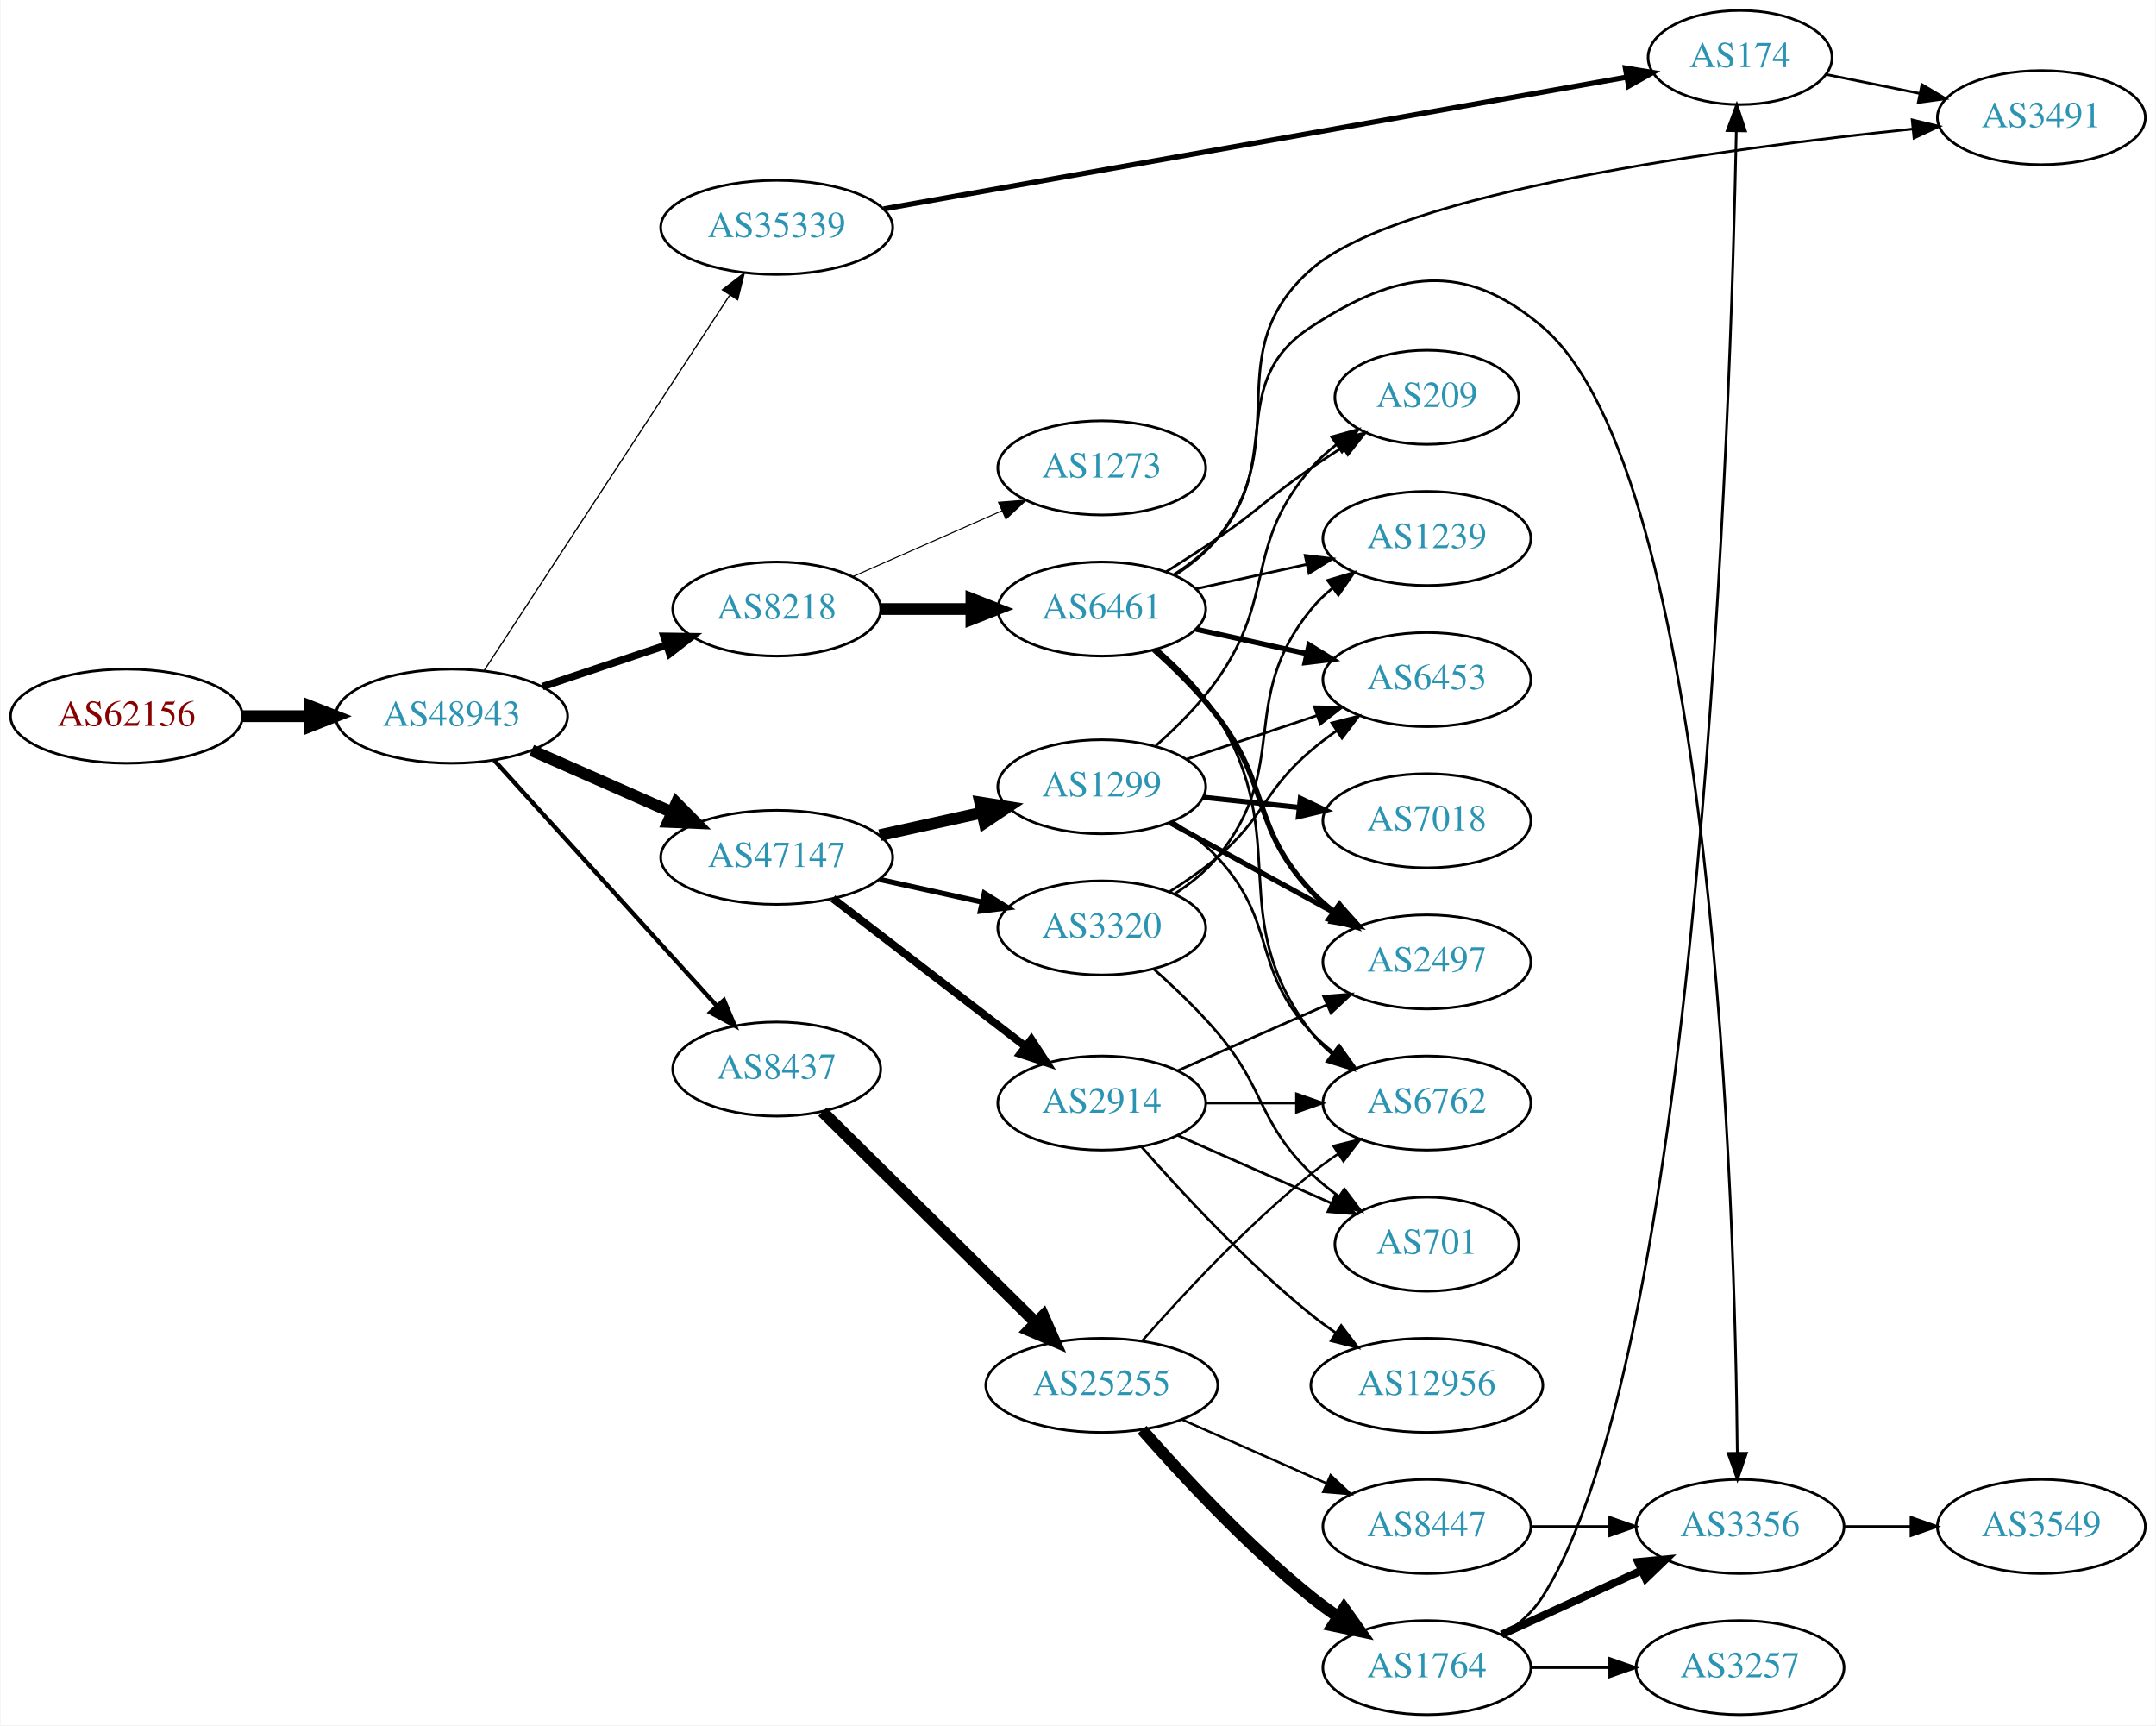
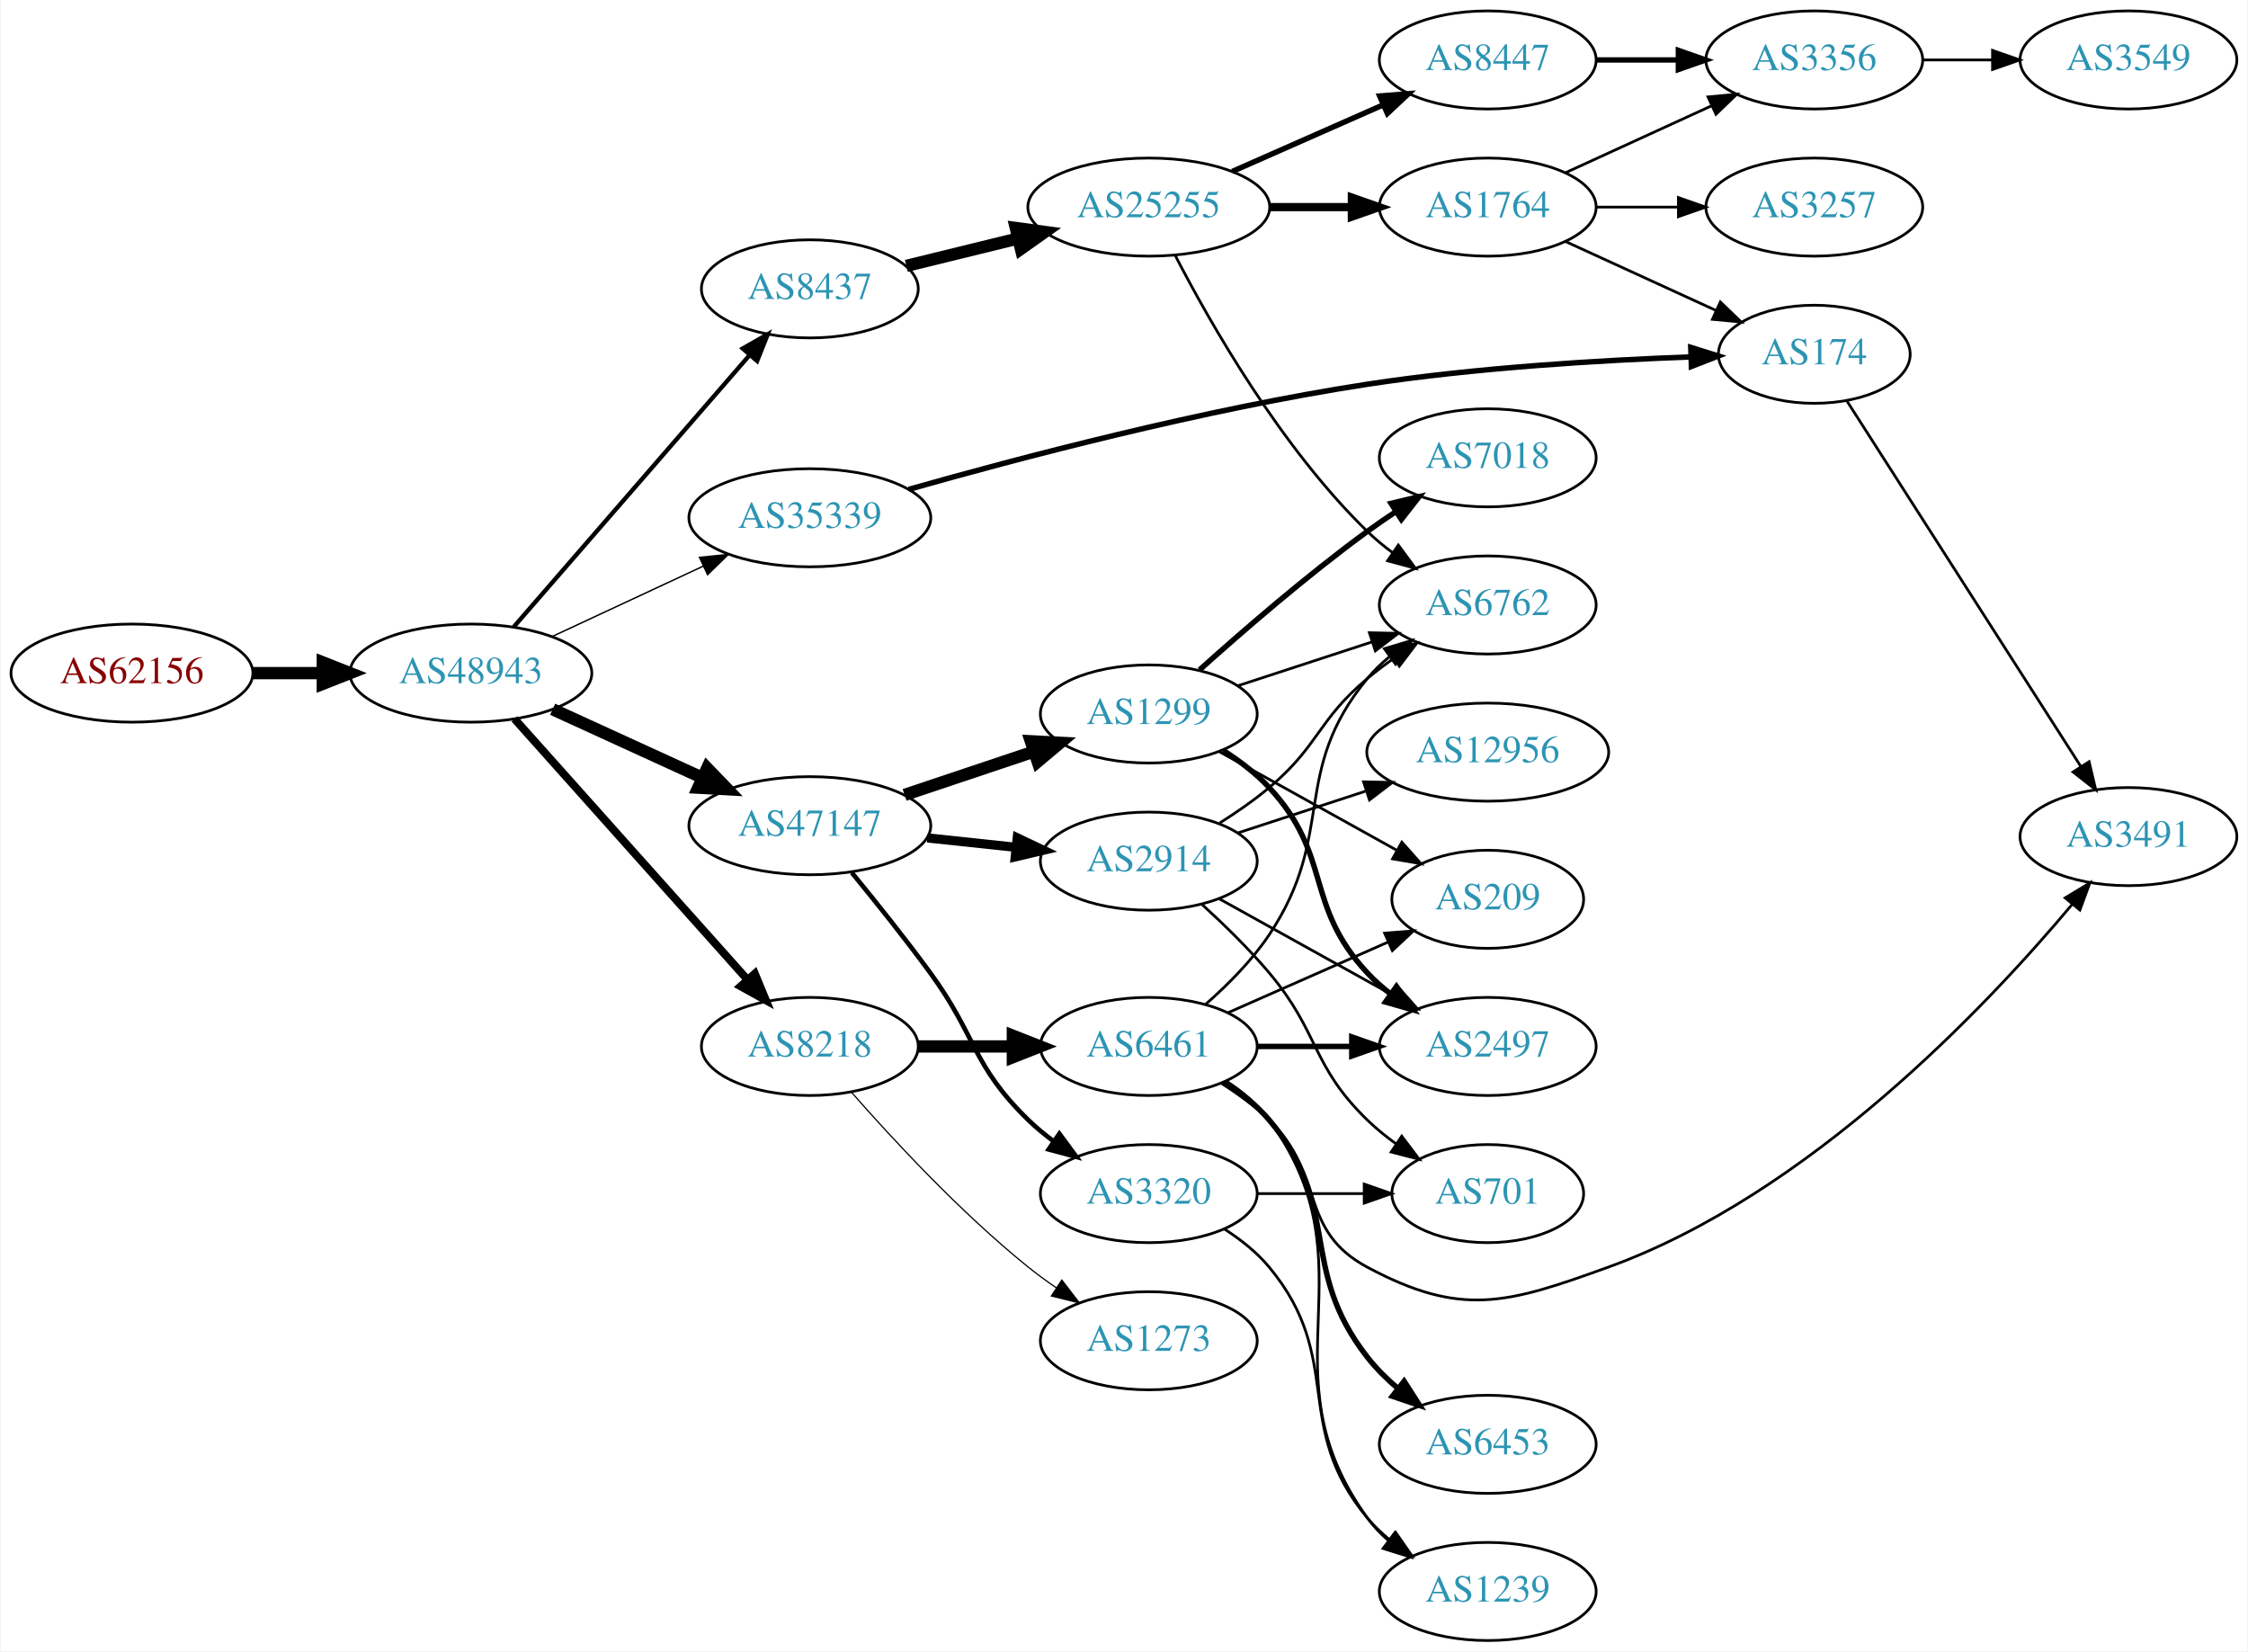
- <svg xmlns="http://www.w3.org/2000/svg" xmlns:xlink="http://www.w3.org/1999/xlink" width="825pt" height="660pt" viewBox="0.00 0.00 824.55 660.00">
-   <g id="graph0" class="graph" transform="scale(1 1) rotate(0) translate(4 656)">
-     <polygon fill="white" stroke="none" points="-4,4 -4,-656 820.547,-656 820.547,4 -4,4" />
+ <svg xmlns="http://www.w3.org/2000/svg" xmlns:xlink="http://www.w3.org/1999/xlink" width="825pt" height="606pt" viewBox="0.00 0.00 824.55 606.00">
+   <g id="graph0" class="graph" transform="scale(1 1) rotate(0) translate(4 602)">
+     <polygon fill="white" stroke="none" points="-4,4 -4,-602 820.547,-602 820.547,4 -4,4" />
    <g id="node1" class="node">
      <g id="a_node1">
        <a xlink:href="/asn/62156" xlink:title="AS62156 ~ HXS GmbH [AT]">
-           <ellipse fill="#ffffff" stroke="black" cx="44.196" cy="-382" rx="44.393" ry="18" />
-           <text text-anchor="middle" x="44.196" y="-378.3" font-family="Times,serif" font-size="14.00" fill="#880000">AS62156</text>
+           <ellipse fill="#ffffff" stroke="black" cx="44.196" cy="-355" rx="44.393" ry="18" />
+           <text text-anchor="middle" x="44.196" y="-351.3" font-family="Times,serif" font-size="14.00" fill="#880000">AS62156</text>
        </a>
      </g>
    </g>
    <g id="node2" class="node">
      <g id="a_node2">
        <a xlink:href="/asn/48943" xlink:title="AS48943 ~ KAPPER NETWORK-COMMUNICATIONS GmbH [AT]">
-           <ellipse fill="#ffffff" stroke="black" cx="168.588" cy="-382" rx="44.393" ry="18" />
-           <text text-anchor="middle" x="168.588" y="-378.3" font-family="Times,serif" font-size="14.00" fill="#2c94b3">AS48943</text>
+           <ellipse fill="#ffffff" stroke="black" cx="168.588" cy="-355" rx="44.393" ry="18" />
+           <text text-anchor="middle" x="168.588" y="-351.3" font-family="Times,serif" font-size="14.00" fill="#2c94b3">AS48943</text>
        </a>
      </g>
    </g>
    <g id="edge1" class="edge">
-       <path fill="none" stroke="black" stroke-width="4.5" d="M88.692,-382C96.898,-382 105.569,-382 114.041,-382" />
-       <polygon fill="black" stroke="black" stroke-width="4.5" points="114.233,-385.938 124.233,-382 114.233,-378.063 114.233,-385.938" />
+       <path fill="none" stroke="black" stroke-width="4.5" d="M88.692,-355C96.898,-355 105.569,-355 114.041,-355" />
+       <polygon fill="black" stroke="black" stroke-width="4.5" points="114.233,-358.938 124.233,-355 114.233,-351.063 114.233,-358.938" />
    </g>
    <g id="node3" class="node">
      <g id="a_node3">
-         <a xlink:href="/asn/8218" xlink:title="AS8218 ~ legacy Neotelecoms [FR]">
-           <ellipse fill="#ffffff" stroke="black" cx="292.98" cy="-423" rx="39.794" ry="18" />
-           <text text-anchor="middle" x="292.98" y="-419.3" font-family="Times,serif" font-size="14.00" fill="#2c94b3">AS8218</text>
+         <a xlink:href="/asn/35339" xlink:title="AS35339 ~ AtNOC Clemens Zauner e.U. [AT]">
+           <ellipse fill="#ffffff" stroke="black" cx="292.98" cy="-412" rx="44.393" ry="18" />
+           <text text-anchor="middle" x="292.98" y="-408.3" font-family="Times,serif" font-size="14.00" fill="#2c94b3">AS35339</text>
        </a>
      </g>
    </g>
    <g id="edge2" class="edge">
-       <path fill="none" stroke="black" stroke-width="2.842" d="M203.356,-393.312C217.983,-398.212 235.246,-403.994 250.631,-409.148" />
-       <polygon fill="black" stroke="black" stroke-width="2.842" points="249.83,-412.571 260.424,-412.429 252.054,-405.934 249.83,-412.571" />
+       <path fill="none" stroke="black" stroke-width="0.529" d="M198.284,-368.364C214.89,-376.098 235.994,-385.926 253.967,-394.297" />
+       <polygon fill="black" stroke="black" stroke-width="0.529" points="252.498,-397.473 263.041,-398.522 255.453,-391.128 252.498,-397.473" />
    </g>
    <g id="node4" class="node">
      <g id="a_node4">
-         <a xlink:href="/asn/47147" xlink:title="AS47147 ~ ANEXIA Internetdienstleistungs GmbH [AT]">
-           <ellipse fill="#ffffff" stroke="black" cx="292.98" cy="-328" rx="44.393" ry="18" />
-           <text text-anchor="middle" x="292.98" y="-324.3" font-family="Times,serif" font-size="14.00" fill="#2c94b3">AS47147</text>
+         <a xlink:href="/asn/8437" xlink:title="AS8437 ~ Hutchison Drei Austria GmbH [AT]">
+           <ellipse fill="#ffffff" stroke="black" cx="292.98" cy="-496" rx="39.794" ry="18" />
+           <text text-anchor="middle" x="292.98" y="-492.3" font-family="Times,serif" font-size="14.00" fill="#2c94b3">AS8437</text>
        </a>
      </g>
    </g>
    <g id="edge3" class="edge">
-       <path fill="none" stroke="black" stroke-width="4.5" d="M199.216,-368.928C215.333,-361.817 235.473,-352.931 252.865,-345.258" />
-       <polygon fill="black" stroke="black" stroke-width="4.5" points="254.642,-348.778 262.201,-341.139 251.463,-341.573 254.642,-348.778" />
+       <path fill="none" stroke="black" stroke-width="1.588" d="M184.352,-372.008C205.878,-396.807 246,-443.029 270.71,-471.496" />
+       <polygon fill="black" stroke="black" stroke-width="1.588" points="268.346,-474.112 277.545,-479.37 273.633,-469.523 268.346,-474.112" />
    </g>
    <g id="node5" class="node">
      <g id="a_node5">
-         <a xlink:href="/asn/35339" xlink:title="AS35339 ~ AtNOC Clemens Zauner e.U. [AT]">
-           <ellipse fill="#ffffff" stroke="black" cx="292.98" cy="-569" rx="44.393" ry="18" />
-           <text text-anchor="middle" x="292.98" y="-565.3" font-family="Times,serif" font-size="14.00" fill="#2c94b3">AS35339</text>
+         <a xlink:href="/asn/47147" xlink:title="AS47147 ~ ANEXIA Internetdienstleistungs GmbH [AT]">
+           <ellipse fill="#ffffff" stroke="black" cx="292.98" cy="-299" rx="44.393" ry="18" />
+           <text text-anchor="middle" x="292.98" y="-295.3" font-family="Times,serif" font-size="14.00" fill="#2c94b3">AS47147</text>
        </a>
      </g>
    </g>
    <g id="edge4" class="edge">
-       <path fill="none" stroke="black" stroke-width="0.474" d="M181.103,-399.593C202.753,-432.672 249.623,-504.283 274.937,-542.96" />
-       <polygon fill="black" stroke="black" stroke-width="0.474" points="272.181,-545.14 280.586,-551.59 278.038,-541.307 272.181,-545.14" />
+       <path fill="none" stroke="black" stroke-width="4.5" d="M198.593,-341.729C214.936,-334.251 235.56,-324.815 253.268,-316.713" />
+       <polygon fill="black" stroke="black" stroke-width="4.5" points="255.304,-320.111 262.759,-312.37 252.028,-312.95 255.304,-320.111" />
    </g>
    <g id="node6" class="node">
      <g id="a_node6">
-         <a xlink:href="/asn/8437" xlink:title="AS8437 ~ Hutchison Drei Austria GmbH [AT]">
-           <ellipse fill="#ffffff" stroke="black" cx="292.98" cy="-247" rx="39.794" ry="18" />
-           <text text-anchor="middle" x="292.98" y="-243.3" font-family="Times,serif" font-size="14.00" fill="#2c94b3">AS8437</text>
+         <a xlink:href="/asn/8218" xlink:title="AS8218 ~ legacy Neotelecoms [FR]">
+           <ellipse fill="#ffffff" stroke="black" cx="292.98" cy="-218" rx="39.794" ry="18" />
+           <text text-anchor="middle" x="292.98" y="-214.3" font-family="Times,serif" font-size="14.00" fill="#2c94b3">AS8218</text>
        </a>
      </g>
    </g>
    <g id="edge5" class="edge">
-       <path fill="none" stroke="black" stroke-width="1.658" d="M184.842,-365.175C206.305,-341.501 245.536,-298.229 270.104,-271.13" />
-       <polygon fill="black" stroke="black" stroke-width="1.658" points="272.795,-273.372 276.919,-263.613 267.609,-268.671 272.795,-273.372" />
+       <path fill="none" stroke="black" stroke-width="2.912" d="M184.596,-338.201C205.976,-314.269 245.338,-270.209 270.006,-242.597" />
+       <polygon fill="black" stroke="black" stroke-width="2.912" points="272.798,-244.726 276.85,-234.936 267.578,-240.062 272.798,-244.726" />
    </g>
    <g id="node7" class="node">
      <g id="a_node7">
-         <a xlink:href="/asn/6461" xlink:title="AS6461 ~ Zayo Bandwidth [US]">
-           <ellipse fill="#ffffff" stroke="black" cx="417.373" cy="-423" rx="39.794" ry="18" />
-           <text text-anchor="middle" x="417.373" y="-419.3" font-family="Times,serif" font-size="14.00" fill="#2c94b3">AS6461</text>
+         <a xlink:href="/asn/174" xlink:title="AS174 ~ Cogent Communications [US]">
+           <ellipse fill="#ffffff" stroke="black" cx="661.607" cy="-472" rx="35.194" ry="18" />
+           <text text-anchor="middle" x="661.607" y="-468.3" font-family="Times,serif" font-size="14.00" fill="#2c94b3">AS174</text>
        </a>
      </g>
    </g>
    <g id="edge6" class="edge">
-       <path fill="none" stroke="black" stroke-width="4.5" d="M332.706,-423C343.644,-423 355.695,-423 367.161,-423" />
-       <polygon fill="black" stroke="black" stroke-width="4.5" points="367.479,-426.938 377.479,-423 367.479,-419.063 367.479,-426.938" />
+       <path fill="none" stroke="black" stroke-width="2" d="M329.293,-422.424C369.612,-433.873 437.734,-451.848 497.569,-461 537.424,-467.096 583.275,-469.814 616.182,-471.025" />
+       <polygon fill="black" stroke="black" stroke-width="2" points="616.275,-474.53 626.387,-471.368 616.51,-467.534 616.275,-474.53" />
    </g>
    <g id="node8" class="node">
      <g id="a_node8">
-         <a xlink:href="/asn/1273" xlink:title="AS1273 ~ Vodafone Group PLC [EU]">
-           <ellipse fill="#ffffff" stroke="black" cx="417.373" cy="-477" rx="39.794" ry="18" />
-           <text text-anchor="middle" x="417.373" y="-473.3" font-family="Times,serif" font-size="14.00" fill="#2c94b3">AS1273</text>
+         <a xlink:href="/asn/25255" xlink:title="AS25255 ~ ==&gt; TELE2 AUSTRIA &lt;== [AT]">
+           <ellipse fill="#ffffff" stroke="black" cx="417.373" cy="-526" rx="44.393" ry="18" />
+           <text text-anchor="middle" x="417.373" y="-522.3" font-family="Times,serif" font-size="14.00" fill="#2c94b3">AS25255</text>
        </a>
      </g>
    </g>
    <g id="edge7" class="edge">
-       <path fill="none" stroke="black" stroke-width="0.409" d="M322.06,-435.389C339.008,-442.866 360.805,-452.483 379.174,-460.588" />
-       <polygon fill="black" stroke="black" stroke-width="0.409" points="377.862,-463.834 388.424,-464.669 380.688,-457.43 377.862,-463.834" />
+       <path fill="none" stroke="black" stroke-width="4.5" d="M328.399,-504.437C341.144,-507.56 355.818,-511.157 369.484,-514.507" />
+       <polygon fill="black" stroke="black" stroke-width="4.5" points="368.565,-518.336 379.215,-516.892 370.44,-510.687 368.565,-518.336" />
+     </g>
+     <g id="node14" class="node">
+       <g id="a_node14">
+         <a xlink:href="/asn/3320" xlink:title="AS3320 ~ DTAG [DE]">
+           <ellipse fill="#ffffff" stroke="black" cx="417.373" cy="-164" rx="39.794" ry="18" />
+           <text text-anchor="middle" x="417.373" y="-160.3" font-family="Times,serif" font-size="14.00" fill="#2c94b3">AS3320</text>
+         </a>
+       </g>
+     </g>
+     <g id="edge14" class="edge">
+       <path fill="none" stroke="black" stroke-width="1.688" d="M308.378,-281.789C316.969,-271.327 327.965,-257.599 337.176,-245 354.201,-221.716 352.483,-211.094 373.176,-191 376.022,-188.237 379.195,-185.614 382.496,-183.166" />
+       <polygon fill="black" stroke="black" stroke-width="1.688" points="384.561,-185.994 390.843,-177.462 380.612,-180.214 384.561,-185.994" />
+     </g>
+     <g id="node15" class="node">
+       <g id="a_node15">
+         <a xlink:href="/asn/1299" xlink:title="AS1299 ~ Telia Carrier [EU]">
+           <ellipse fill="#ffffff" stroke="black" cx="417.373" cy="-340" rx="39.794" ry="18" />
+           <text text-anchor="middle" x="417.373" y="-336.3" font-family="Times,serif" font-size="14.00" fill="#2c94b3">AS1299</text>
+         </a>
+       </g>
+     </g>
+     <g id="edge15" class="edge">
+       <path fill="none" stroke="black" stroke-width="4.5" d="M327.749,-310.312C342.375,-315.212 359.638,-320.994 375.023,-326.148" />
+       <polygon fill="black" stroke="black" stroke-width="4.5" points="374.083,-329.986 384.816,-329.429 376.585,-322.519 374.083,-329.986" />
    </g>
    <g id="node16" class="node">
      <g id="a_node16">
-         <a xlink:href="/asn/1299" xlink:title="AS1299 ~ Telia Carrier [EU]">
-           <ellipse fill="#ffffff" stroke="black" cx="417.373" cy="-355" rx="39.794" ry="18" />
-           <text text-anchor="middle" x="417.373" y="-351.3" font-family="Times,serif" font-size="14.00" fill="#2c94b3">AS1299</text>
-         </a>
-       </g>
-     </g>
-     <g id="edge15" class="edge">
-       <path fill="none" stroke="black" stroke-width="4.5" d="M332.37,-336.469C344.761,-339.202 358.608,-342.257 371.429,-345.085" />
-       <polygon fill="black" stroke="black" stroke-width="4.5" points="370.83,-348.985 381.443,-347.295 372.526,-341.295 370.83,-348.985" />
+         <a xlink:href="/asn/2914" xlink:title="AS2914 ~ NTT America, Inc. [US]">
+           <ellipse fill="#ffffff" stroke="black" cx="417.373" cy="-286" rx="39.794" ry="18" />
+           <text text-anchor="middle" x="417.373" y="-282.3" font-family="Times,serif" font-size="14.00" fill="#2c94b3">AS2914</text>
+         </a>
+       </g>
+     </g>
+     <g id="edge16" class="edge">
+       <path fill="none" stroke="black" stroke-width="3.375" d="M336.101,-294.526C346.581,-293.413 357.891,-292.212 368.62,-291.072" />
+       <polygon fill="black" stroke="black" stroke-width="3.375" points="369.109,-294.54 378.683,-290.003 368.37,-287.579 369.109,-294.54" />
+     </g>
+     <g id="node22" class="node">
+       <g id="a_node22">
+         <a xlink:href="/asn/6461" xlink:title="AS6461 ~ Zayo Bandwidth [US]">
+           <ellipse fill="#ffffff" stroke="black" cx="417.373" cy="-218" rx="39.794" ry="18" />
+           <text text-anchor="middle" x="417.373" y="-214.3" font-family="Times,serif" font-size="14.00" fill="#2c94b3">AS6461</text>
+         </a>
+       </g>
+     </g>
+     <g id="edge23" class="edge">
+       <path fill="none" stroke="black" stroke-width="4.5" d="M332.706,-218C343.644,-218 355.695,-218 367.161,-218" />
+       <polygon fill="black" stroke="black" stroke-width="4.5" points="367.479,-221.938 377.479,-218 367.479,-214.063 367.479,-221.938" />
+     </g>
+     <g id="node23" class="node">
+       <g id="a_node23">
+         <a xlink:href="/asn/1273" xlink:title="AS1273 ~ Vodafone Group PLC [EU]">
+           <ellipse fill="#ffffff" stroke="black" cx="417.373" cy="-110" rx="39.794" ry="18" />
+           <text text-anchor="middle" x="417.373" y="-106.3" font-family="Times,serif" font-size="14.00" fill="#2c94b3">AS1273</text>
+         </a>
+       </g>
+     </g>
+     <g id="edge24" class="edge">
+       <path fill="none" stroke="black" stroke-width="0.45" d="M308.133,-201.337C323.234,-184.106 348.355,-156.976 373.176,-137 376.432,-134.38 379.957,-131.808 383.542,-129.354" />
+       <polygon fill="black" stroke="black" stroke-width="0.45" points="385.46,-132.281 391.914,-123.879 381.629,-126.423 385.46,-132.281" />
+     </g>
+     <g id="node25" class="node">
+       <g id="a_node25">
+         <a xlink:href="/asn/3491" xlink:title="AS3491 ~ PCCW Global, Inc. [US]">
+           <ellipse fill="#ffffff" stroke="black" cx="776.9" cy="-295" rx="39.794" ry="18" />
+           <text text-anchor="middle" x="776.9" y="-291.3" font-family="Times,serif" font-size="14.00" fill="#2c94b3">AS3491</text>
+         </a>
+       </g>
+     </g>
+     <g id="edge32" class="edge">
+       <path fill="none" stroke="black" d="M673.47,-455.028C693.382,-423.919 735.838,-357.591 759.357,-320.845" />
+       <polygon fill="black" stroke="black" points="762.46,-322.49 764.904,-312.18 756.565,-318.716 762.46,-322.49" />
+     </g>
+     <g id="node9" class="node">
+       <g id="a_node9">
+         <a xlink:href="/asn/1764" xlink:title="AS1764 ~ NEXTLAYER-AS [AT]">
+           <ellipse fill="#ffffff" stroke="black" cx="541.765" cy="-526" rx="39.794" ry="18" />
+           <text text-anchor="middle" x="541.765" y="-522.3" font-family="Times,serif" font-size="14.00" fill="#2c94b3">AS1764</text>
+         </a>
+       </g>
+     </g>
+     <g id="edge8" class="edge">
+       <path fill="none" stroke="black" stroke-width="3" d="M461.868,-526C471.557,-526 481.894,-526 491.787,-526" />
+       <polygon fill="black" stroke="black" stroke-width="3" points="491.889,-529.5 501.889,-526 491.889,-522.5 491.889,-529.5" />
+     </g>
+     <g id="node10" class="node">
+       <g id="a_node10">
+         <a xlink:href="/asn/8447" xlink:title="AS8447 ~ A1 Telekom Austria AG [AT]">
+           <ellipse fill="#ffffff" stroke="black" cx="541.765" cy="-580" rx="39.794" ry="18" />
+           <text text-anchor="middle" x="541.765" y="-576.3" font-family="Times,serif" font-size="14.00" fill="#2c94b3">AS8447</text>
+         </a>
+       </g>
+     </g>
+     <g id="edge9" class="edge">
+       <path fill="none" stroke="black" stroke-width="2" d="M448,-539.072C464.595,-546.393 485.454,-555.597 503.188,-563.421" />
+       <polygon fill="black" stroke="black" stroke-width="2" points="502.109,-566.77 512.671,-567.605 504.935,-560.366 502.109,-566.77" />
+     </g>
+     <g id="node11" class="node">
+       <g id="a_node11">
+         <a xlink:href="/asn/6762" xlink:title="AS6762 ~ TELECOM ITALIA SPARKLE S.p.A. [IT]">
+           <ellipse fill="#ffffff" stroke="black" cx="541.765" cy="-380" rx="39.794" ry="18" />
+           <text text-anchor="middle" x="541.765" y="-376.3" font-family="Times,serif" font-size="14.00" fill="#2c94b3">AS6762</text>
+         </a>
+       </g>
+     </g>
+     <g id="edge10" class="edge">
+       <path fill="none" stroke="black" d="M427.126,-508.164C439.976,-483.292 465.89,-437.786 497.569,-407 500.413,-404.236 503.586,-401.612 506.885,-399.163" />
+       <polygon fill="black" stroke="black" points="508.951,-401.991 515.233,-393.459 505.002,-396.212 508.951,-401.991" />
+     </g>
+     <g id="edge12" class="edge">
+       <path fill="none" stroke="black" d="M570.394,-513.339C586.81,-505.817 607.791,-496.202 625.388,-488.139" />
+       <polygon fill="black" stroke="black" points="627.133,-491.189 634.766,-483.842 624.217,-484.826 627.133,-491.189" />
+     </g>
+     <g id="node12" class="node">
+       <g id="a_node12">
+         <a xlink:href="/asn/3257" xlink:title="AS3257 ~ GTT [DE]">
+           <ellipse fill="#ffffff" stroke="black" cx="661.607" cy="-526" rx="39.794" ry="18" />
+           <text text-anchor="middle" x="661.607" y="-522.3" font-family="Times,serif" font-size="14.00" fill="#2c94b3">AS3257</text>
+         </a>
+       </g>
+     </g>
+     <g id="edge11" class="edge">
+       <path fill="none" stroke="black" d="M581.677,-526C591.231,-526 601.58,-526 611.543,-526" />
+       <polygon fill="black" stroke="black" points="611.736,-529.5 621.735,-526 611.735,-522.5 611.736,-529.5" />
+     </g>
+     <g id="node13" class="node">
+       <g id="a_node13">
+         <a xlink:href="/asn/3356" xlink:title="AS3356 ~ Level 3 Parent, LLC [US]">
+           <ellipse fill="#ffffff" stroke="black" cx="661.607" cy="-580" rx="39.794" ry="18" />
+           <text text-anchor="middle" x="661.607" y="-576.3" font-family="Times,serif" font-size="14.00" fill="#2c94b3">AS3356</text>
+         </a>
+       </g>
+     </g>
+     <g id="edge13" class="edge">
+       <path fill="none" stroke="black" d="M570.394,-538.661C586.351,-545.973 606.621,-555.261 623.904,-563.181" />
+       <polygon fill="black" stroke="black" points="622.602,-566.435 633.152,-567.419 625.519,-560.071 622.602,-566.435" />
+     </g>
+     <g id="edge31" class="edge">
+       <path fill="none" stroke="black" stroke-width="2" d="M581.677,-580C591.231,-580 601.58,-580 611.543,-580" />
+       <polygon fill="black" stroke="black" stroke-width="2" points="611.736,-583.5 621.735,-580 611.735,-576.5 611.736,-583.5" />
+     </g>
+     <g id="node27" class="node">
+       <g id="a_node27">
+         <a xlink:href="/asn/3549" xlink:title="AS3549 ~ Level 3 Parent, LLC [US]">
+           <ellipse fill="#ffffff" stroke="black" cx="776.9" cy="-580" rx="39.794" ry="18" />
+           <text text-anchor="middle" x="776.9" y="-576.3" font-family="Times,serif" font-size="14.00" fill="#2c94b3">AS3549</text>
+         </a>
+       </g>
+     </g>
+     <g id="edge37" class="edge">
+       <path fill="none" stroke="black" d="M701.279,-580C709.482,-580 718.246,-580 726.779,-580" />
+       <polygon fill="black" stroke="black" points="727.018,-583.5 737.018,-580 727.018,-576.5 727.018,-583.5" />
    </g>
    <g id="node17" class="node">
      <g id="a_node17">
-         <a xlink:href="/asn/3320" xlink:title="AS3320 ~ DTAG [DE]">
-           <ellipse fill="#ffffff" stroke="black" cx="417.373" cy="-301" rx="39.794" ry="18" />
-           <text text-anchor="middle" x="417.373" y="-297.3" font-family="Times,serif" font-size="14.00" fill="#2c94b3">AS3320</text>
-         </a>
-       </g>
-     </g>
-     <g id="edge16" class="edge">
-       <path fill="none" stroke="black" stroke-width="2" d="M332.37,-319.531C344.761,-316.798 358.608,-313.743 371.429,-310.915" />
-       <polygon fill="black" stroke="black" stroke-width="2" points="372.432,-314.278 381.443,-308.705 370.924,-307.442 372.432,-314.278" />
+         <a xlink:href="/asn/701" xlink:title="AS701 ~ UUNET [US]">
+           <ellipse fill="#ffffff" stroke="black" cx="541.765" cy="-164" rx="35.194" ry="18" />
+           <text text-anchor="middle" x="541.765" y="-160.3" font-family="Times,serif" font-size="14.00" fill="#2c94b3">AS701</text>
+         </a>
+       </g>
+     </g>
+     <g id="edge17" class="edge">
+       <path fill="none" stroke="black" d="M457.098,-164C469.587,-164 483.526,-164 496.39,-164" />
+       <polygon fill="black" stroke="black" points="496.428,-167.5 506.427,-164 496.427,-160.5 496.428,-167.5" />
    </g>
    <g id="node18" class="node">
      <g id="a_node18">
-         <a xlink:href="/asn/2914" xlink:title="AS2914 ~ NTT America, Inc. [US]">
-           <ellipse fill="#ffffff" stroke="black" cx="417.373" cy="-234" rx="39.794" ry="18" />
-           <text text-anchor="middle" x="417.373" y="-230.3" font-family="Times,serif" font-size="14.00" fill="#2c94b3">AS2914</text>
-         </a>
-       </g>
-     </g>
-     <g id="edge17" class="edge">
-       <path fill="none" stroke="black" stroke-width="3" d="M314.466,-312.267C334.62,-296.788 365.556,-273.028 388.057,-255.747" />
-       <polygon fill="black" stroke="black" stroke-width="3" points="390.428,-258.339 396.227,-249.472 386.165,-252.787 390.428,-258.339" />
+         <a xlink:href="/asn/1239" xlink:title="AS1239 ~ Sprint [US]">
+           <ellipse fill="#ffffff" stroke="black" cx="541.765" cy="-18" rx="39.794" ry="18" />
+           <text text-anchor="middle" x="541.765" y="-14.3" font-family="Times,serif" font-size="14.00" fill="#2c94b3">AS1239</text>
+         </a>
+       </g>
+     </g>
+     <g id="edge18" class="edge">
+       <path fill="none" stroke="black" d="M445.144,-150.983C451.139,-147.124 457.051,-142.445 461.569,-137 489.605,-103.208 469.533,-78.792 497.569,-45 499.969,-42.107 502.762,-39.431 505.753,-36.979" />
+       <polygon fill="black" stroke="black" points="507.943,-39.714 513.993,-31.017 503.839,-34.043 507.943,-39.714" />
+     </g>
+     <g id="edge22" class="edge">
+       <path fill="none" stroke="black" d="M449.892,-350.301C464.907,-355.208 483.068,-361.144 499.195,-366.414" />
+       <polygon fill="black" stroke="black" points="498.335,-369.815 508.927,-369.595 500.509,-363.161 498.335,-369.815" />
+     </g>
+     <g id="node19" class="node">
+       <g id="a_node19">
+         <a xlink:href="/asn/2497" xlink:title="AS2497 ~ Internet Initiative Japan Inc. [JP]">
+           <ellipse fill="#ffffff" stroke="black" cx="541.765" cy="-218" rx="39.794" ry="18" />
+           <text text-anchor="middle" x="541.765" y="-214.3" font-family="Times,serif" font-size="14.00" fill="#2c94b3">AS2497</text>
+         </a>
+       </g>
+     </g>
+     <g id="edge19" class="edge">
+       <path fill="none" stroke="black" stroke-width="2" d="M444.715,-326.606C450.723,-322.758 456.748,-318.179 461.569,-313 484.866,-287.968 474.271,-270.032 497.569,-245 500.129,-242.249 503.03,-239.667 506.088,-237.274" />
+       <polygon fill="black" stroke="black" stroke-width="2" points="508.269,-240.019 514.422,-231.394 504.233,-234.299 508.269,-240.019" />
    </g>
    <g id="node20" class="node">
      <g id="a_node20">
-         <a xlink:href="/asn/174" xlink:title="AS174 ~ Cogent Communications [US]">
-           <ellipse fill="#ffffff" stroke="black" cx="661.607" cy="-634" rx="35.194" ry="18" />
-           <text text-anchor="middle" x="661.607" y="-630.3" font-family="Times,serif" font-size="14.00" fill="#2c94b3">AS174</text>
-         </a>
-       </g>
-     </g>
-     <g id="edge21" class="edge">
-       <path fill="none" stroke="black" stroke-width="2" d="M333.914,-576.08C403.608,-588.436 546.816,-613.826 618.205,-626.482" />
-       <polygon fill="black" stroke="black" stroke-width="2" points="617.742,-629.955 628.2,-628.254 618.964,-623.062 617.742,-629.955" />
+         <a xlink:href="/asn/7018" xlink:title="AS7018 ~ AT&amp;T Services, Inc. [US]">
+           <ellipse fill="#ffffff" stroke="black" cx="541.765" cy="-434" rx="39.794" ry="18" />
+           <text text-anchor="middle" x="541.765" y="-430.3" font-family="Times,serif" font-size="14.00" fill="#2c94b3">AS7018</text>
+         </a>
+       </g>
+     </g>
+     <g id="edge20" class="edge">
+       <path fill="none" stroke="black" stroke-width="2" d="M436.016,-356.199C451.682,-370.269 475.456,-390.863 497.569,-407 500.944,-409.463 504.545,-411.937 508.173,-414.333" />
+       <polygon fill="black" stroke="black" stroke-width="2" points="506.29,-417.284 516.596,-419.744 510.074,-411.394 506.29,-417.284" />
    </g>
    <g id="node21" class="node">
      <g id="a_node21">
-         <a xlink:href="/asn/25255" xlink:title="AS25255 ~ ==&gt; TELE2 AUSTRIA &lt;== [AT]">
-           <ellipse fill="#ffffff" stroke="black" cx="417.373" cy="-126" rx="44.393" ry="18" />
-           <text text-anchor="middle" x="417.373" y="-122.3" font-family="Times,serif" font-size="14.00" fill="#2c94b3">AS25255</text>
-         </a>
-       </g>
-     </g>
-     <g id="edge22" class="edge">
-       <path fill="none" stroke="black" stroke-width="4.5" d="M310.487,-230.681C331.447,-209.959 367.787,-174.033 391.957,-150.137" />
-       <polygon fill="black" stroke="black" stroke-width="4.5" points="394.999,-152.667 399.342,-142.836 389.463,-147.067 394.999,-152.667" />
-     </g>
-     <g id="node9" class="node">
-       <g id="a_node9">
-         <a xlink:href="/asn/6453" xlink:title="AS6453 ~ TATA COMMUNICATIONS (AMERICA) INC [US]">
-           <ellipse fill="#ffffff" stroke="black" cx="541.765" cy="-396" rx="39.794" ry="18" />
-           <text text-anchor="middle" x="541.765" y="-392.3" font-family="Times,serif" font-size="14.00" fill="#2c94b3">AS6453</text>
-         </a>
-       </g>
-     </g>
-     <g id="edge8" class="edge">
-       <path fill="none" stroke="black" stroke-width="2" d="M453.445,-415.263C466.632,-412.354 481.812,-409.005 495.778,-405.924" />
-       <polygon fill="black" stroke="black" stroke-width="2" points="496.676,-409.31 505.687,-403.738 495.168,-402.475 496.676,-409.31" />
-     </g>
-     <g id="node10" class="node">
-       <g id="a_node10">
-         <a xlink:href="/asn/2497" xlink:title="AS2497 ~ Internet Initiative Japan Inc. [JP]">
-           <ellipse fill="#ffffff" stroke="black" cx="541.765" cy="-288" rx="39.794" ry="18" />
-           <text text-anchor="middle" x="541.765" y="-284.3" font-family="Times,serif" font-size="14.00" fill="#2c94b3">AS2497</text>
-         </a>
-       </g>
-     </g>
-     <g id="edge9" class="edge">
-       <path fill="none" stroke="black" stroke-width="2" d="M437.327,-407.412C445.393,-400.201 454.54,-391.203 461.569,-382 482.087,-355.135 474.462,-339.674 497.569,-315 500.138,-312.257 503.044,-309.68 506.106,-307.29" />
-       <polygon fill="black" stroke="black" stroke-width="2" points="508.286,-310.036 514.445,-301.415 504.254,-304.313 508.286,-310.036" />
-     </g>
-     <g id="node11" class="node">
-       <g id="a_node11">
-         <a xlink:href="/asn/1239" xlink:title="AS1239 ~ Sprint [US]">
-           <ellipse fill="#ffffff" stroke="black" cx="541.765" cy="-450" rx="39.794" ry="18" />
-           <text text-anchor="middle" x="541.765" y="-446.3" font-family="Times,serif" font-size="14.00" fill="#2c94b3">AS1239</text>
-         </a>
-       </g>
-     </g>
-     <g id="edge10" class="edge">
-       <path fill="none" stroke="black" d="M453.445,-430.737C466.632,-433.646 481.812,-436.995 495.778,-440.076" />
-       <polygon fill="black" stroke="black" points="495.168,-443.525 505.687,-442.262 496.676,-436.69 495.168,-443.525" />
-     </g>
-     <g id="node12" class="node">
-       <g id="a_node12">
-         <a xlink:href="/asn/3356" xlink:title="AS3356 ~ Level 3 Parent, LLC [US]">
-           <ellipse fill="#ffffff" stroke="black" cx="661.607" cy="-72" rx="39.794" ry="18" />
-           <text text-anchor="middle" x="661.607" y="-68.3" font-family="Times,serif" font-size="14.00" fill="#2c94b3">AS3356</text>
-         </a>
-       </g>
-     </g>
-     <g id="edge11" class="edge">
-       <path fill="none" stroke="black" d="M444.971,-436.164C450.971,-440.019 456.929,-444.659 461.569,-450 487.403,-479.742 464.536,-509.533 497.569,-531 530.509,-552.407 556.035,-556.452 585.961,-531 651.854,-474.957 659.736,-191.125 660.556,-100.122" />
-       <polygon fill="black" stroke="black" points="664.056,-100.031 660.624,-90.008 657.057,-99.984 664.056,-100.031" />
-     </g>
-     <g id="node13" class="node">
-       <g id="a_node13">
-         <a xlink:href="/asn/6762" xlink:title="AS6762 ~ TELECOM ITALIA SPARKLE S.p.A. [IT]">
-           <ellipse fill="#ffffff" stroke="black" cx="541.765" cy="-234" rx="39.794" ry="18" />
-           <text text-anchor="middle" x="541.765" y="-230.3" font-family="Times,serif" font-size="14.00" fill="#2c94b3">AS6762</text>
-         </a>
-       </g>
-     </g>
-     <g id="edge12" class="edge">
-       <path fill="none" stroke="black" d="M438.693,-407.664C446.809,-400.627 455.621,-391.694 461.569,-382 490.911,-334.177 463.583,-305.644 497.569,-261 499.845,-258.009 502.557,-255.268 505.495,-252.774" />
-       <polygon fill="black" stroke="black" points="507.69,-255.505 513.664,-246.755 503.537,-249.87 507.69,-255.505" />
-     </g>
-     <g id="node14" class="node">
-       <g id="a_node14">
-         <a xlink:href="/asn/3491" xlink:title="AS3491 ~ PCCW Global, Inc. [US]">
-           <ellipse fill="#ffffff" stroke="black" cx="776.9" cy="-611" rx="39.794" ry="18" />
-           <text text-anchor="middle" x="776.9" y="-607.3" font-family="Times,serif" font-size="14.00" fill="#2c94b3">AS3491</text>
-         </a>
-       </g>
-     </g>
-     <g id="edge13" class="edge">
-       <path fill="none" stroke="black" d="M445.287,-435.901C451.277,-439.764 457.152,-444.473 461.569,-450 491.842,-487.883 461.111,-521.024 497.569,-553 531.302,-582.586 657.503,-599.402 727.819,-606.664" />
-       <polygon fill="black" stroke="black" points="727.469,-610.147 737.77,-607.667 728.171,-603.182 727.469,-610.147" />
-     </g>
-     <g id="node15" class="node">
-       <g id="a_node15">
        <a xlink:href="/asn/209" xlink:title="AS209 ~ CenturyLink Communications, LLC [US]">
-           <ellipse fill="#ffffff" stroke="black" cx="541.765" cy="-504" rx="35.194" ry="18" />
-           <text text-anchor="middle" x="541.765" y="-500.3" font-family="Times,serif" font-size="14.00" fill="#2c94b3">AS209</text>
-         </a>
-       </g>
-     </g>
-     <g id="edge14" class="edge">
-       <path fill="none" stroke="black" d="M441.921,-437.216C448.363,-441.24 455.296,-445.699 461.569,-450 478.063,-461.311 481.074,-465.689 497.569,-477 501.364,-479.602 505.4,-482.262 509.424,-484.849" />
-       <polygon fill="black" stroke="black" points="507.789,-487.956 518.112,-490.343 511.531,-482.04 507.789,-487.956" />
+           <ellipse fill="#ffffff" stroke="black" cx="541.765" cy="-272" rx="35.194" ry="18" />
+           <text text-anchor="middle" x="541.765" y="-268.3" font-family="Times,serif" font-size="14.00" fill="#2c94b3">AS209</text>
+         </a>
+       </g>
+     </g>
+     <g id="edge21" class="edge">
+       <path fill="none" stroke="black" d="M443.14,-326.239C461.918,-315.806 487.891,-301.376 508.326,-290.023" />
+       <polygon fill="black" stroke="black" points="510.238,-292.964 517.279,-285.048 506.838,-286.845 510.238,-292.964" />
+     </g>
+     <g id="edge34" class="edge">
+       <path fill="none" stroke="black" d="M443.414,-300.002C449.586,-303.892 456.014,-308.338 461.569,-313 479.888,-328.377 479.249,-337.623 497.569,-353 500.606,-355.55 503.905,-358.035 507.28,-360.399" />
+       <polygon fill="black" stroke="black" points="505.455,-363.388 515.723,-365.998 509.323,-357.554 505.455,-363.388" />
+     </g>
+     <g id="edge35" class="edge">
+       <path fill="none" stroke="black" d="M436.92,-270.085C444.91,-262.814 454.111,-253.859 461.569,-245 480.145,-222.934 476.875,-211.094 497.569,-191 500.796,-187.866 504.447,-184.911 508.226,-182.188" />
+       <polygon fill="black" stroke="black" points="510.204,-185.075 516.586,-176.617 506.323,-179.25 510.204,-185.075" />
+     </g>
+     <g id="edge33" class="edge">
+       <path fill="none" stroke="black" d="M443.14,-272.239C461.555,-262.008 486.888,-247.934 507.133,-236.685" />
+       <polygon fill="black" stroke="black" points="508.992,-239.657 516.034,-231.74 505.592,-233.538 508.992,-239.657" />
    </g>
    <g id="node26" class="node">
      <g id="a_node26">
-         <a xlink:href="/asn/3549" xlink:title="AS3549 ~ Level 3 Parent, LLC [US]">
-           <ellipse fill="#ffffff" stroke="black" cx="776.9" cy="-72" rx="39.794" ry="18" />
-           <text text-anchor="middle" x="776.9" y="-68.3" font-family="Times,serif" font-size="14.00" fill="#2c94b3">AS3549</text>
-         </a>
-       </g>
-     </g>
-     <g id="edge34" class="edge">
-       <path fill="none" stroke="black" d="M701.279,-72C709.482,-72 718.246,-72 726.779,-72" />
-       <polygon fill="black" stroke="black" points="727.018,-75.5 737.018,-72 727.018,-68.5 727.018,-75.5" />
-     </g>
-     <g id="edge31" class="edge">
-       <path fill="none" stroke="black" d="M449.892,-365.559C465.024,-370.628 483.352,-376.767 499.572,-382.201" />
-       <polygon fill="black" stroke="black" points="498.759,-385.62 509.352,-385.477 500.982,-378.982 498.759,-385.62" />
+         <a xlink:href="/asn/12956" xlink:title="AS12956 ~ TELXIUS [ES]">
+           <ellipse fill="#ffffff" stroke="black" cx="541.765" cy="-326" rx="44.393" ry="18" />
+           <text text-anchor="middle" x="541.765" y="-322.3" font-family="Times,serif" font-size="14.00" fill="#2c94b3">AS12956</text>
+         </a>
+       </g>
+     </g>
+     <g id="edge36" class="edge">
+       <path fill="none" stroke="black" d="M449.892,-296.301C464.184,-300.972 481.327,-306.575 496.853,-311.649" />
+       <polygon fill="black" stroke="black" points="496.183,-315.112 506.776,-314.892 498.358,-308.458 496.183,-315.112" />
+     </g>
+     <g id="edge29" class="edge">
+       <path fill="none" stroke="black" d="M438.335,-233.565C446.391,-240.64 455.254,-249.541 461.569,-259 486.407,-296.208 469.128,-318.467 497.569,-353 499.958,-355.901 502.745,-358.583 505.731,-361.039" />
+       <polygon fill="black" stroke="black" points="503.814,-363.972 513.965,-367.006 507.921,-358.304 503.814,-363.972" />
+     </g>
+     <g id="edge25" class="edge">
+       <path fill="none" stroke="black" d="M445.664,-205.386C451.643,-201.515 457.418,-196.729 461.569,-191 500.778,-136.878 458.359,-99.122 497.569,-45 499.774,-41.956 502.437,-39.179 505.346,-36.663" />
+       <polygon fill="black" stroke="black" points="507.542,-39.392 513.473,-30.614 503.362,-33.778 507.542,-39.392" />
+     </g>
+     <g id="edge26" class="edge">
+       <path fill="none" stroke="black" stroke-width="2" d="M457.098,-218C468.037,-218 480.087,-218 491.553,-218" />
+       <polygon fill="black" stroke="black" stroke-width="2" points="491.871,-221.5 501.871,-218 491.871,-214.5 491.871,-221.5" />
    </g>
    <g id="edge30" class="edge">
-       <path fill="none" stroke="black" stroke-width="2" d="M443.436,-341.28C461.751,-331.253 486.795,-317.544 506.891,-306.543" />
-       <polygon fill="black" stroke="black" stroke-width="2" points="508.644,-309.574 515.735,-301.702 505.283,-303.434 508.644,-309.574" />
-     </g>
-     <g id="edge32" class="edge">
-       <path fill="none" stroke="black" d="M444.693,-341.585C450.701,-337.737 456.733,-333.164 461.569,-328 484.675,-303.326 474.462,-285.674 497.569,-261 500.138,-258.257 503.044,-255.68 506.106,-253.29" />
-       <polygon fill="black" stroke="black" points="508.286,-256.036 514.445,-247.415 504.254,-250.313 508.286,-256.036" />
-     </g>
-     <g id="edge33" class="edge">
-       <path fill="none" stroke="black" d="M438.095,-370.73C446.11,-377.833 455.008,-386.709 461.569,-396 484.293,-428.181 471.735,-447.258 497.569,-477 500.374,-480.23 503.662,-483.203 507.149,-485.902" />
-       <polygon fill="black" stroke="black" points="505.301,-488.879 515.516,-491.69 509.284,-483.122 505.301,-488.879" />
-     </g>
-     <g id="node25" class="node">
-       <g id="a_node25">
-         <a xlink:href="/asn/7018" xlink:title="AS7018 ~ AT&amp;T Services, Inc. [US]">
-           <ellipse fill="#ffffff" stroke="black" cx="541.765" cy="-342" rx="39.794" ry="18" />
-           <text text-anchor="middle" x="541.765" y="-338.3" font-family="Times,serif" font-size="14.00" fill="#2c94b3">AS7018</text>
-         </a>
-       </g>
-     </g>
-     <g id="edge29" class="edge">
-       <path fill="none" stroke="black" stroke-width="2" d="M456.093,-350.993C467.726,-349.758 480.693,-348.381 492.914,-347.083" />
-       <polygon fill="black" stroke="black" stroke-width="2" points="493.384,-350.552 502.958,-346.016 492.644,-343.592 493.384,-350.552" />
-     </g>
-     <g id="edge18" class="edge">
-       <path fill="none" stroke="black" d="M443.454,-314.955C449.625,-318.846 456.043,-323.304 461.569,-328 480.046,-343.704 479.091,-353.296 497.569,-369 500.591,-371.568 503.879,-374.065 507.248,-376.437" />
-       <polygon fill="black" stroke="black" points="505.418,-379.423 515.683,-382.045 509.293,-373.594 505.418,-379.423" />
-     </g>
-     <g id="edge19" class="edge">
-       <path fill="none" stroke="black" d="M445.186,-313.983C451.179,-317.843 457.08,-322.531 461.569,-328 490.212,-362.904 468.926,-388.096 497.569,-423 499.953,-425.906 502.736,-428.59 505.72,-431.048" />
-       <polygon fill="black" stroke="black" points="503.801,-433.98 513.951,-437.017 507.911,-428.313 503.801,-433.98" />
-     </g>
-     <g id="node19" class="node">
-       <g id="a_node19">
-         <a xlink:href="/asn/701" xlink:title="AS701 ~ UUNET [US]">
-           <ellipse fill="#ffffff" stroke="black" cx="541.765" cy="-180" rx="35.194" ry="18" />
-           <text text-anchor="middle" x="541.765" y="-176.3" font-family="Times,serif" font-size="14.00" fill="#2c94b3">AS701</text>
-         </a>
-       </g>
-     </g>
-     <g id="edge20" class="edge">
-       <path fill="none" stroke="black" d="M437.38,-285.158C445.274,-278.145 454.275,-269.556 461.569,-261 480.281,-239.049 476.875,-227.094 497.569,-207 500.796,-203.866 504.447,-200.911 508.226,-198.188" />
-       <polygon fill="black" stroke="black" points="510.204,-201.075 516.586,-192.617 506.323,-195.25 510.204,-201.075" />
-     </g>
-     <g id="edge35" class="edge">
-       <path fill="none" stroke="black" d="M446.452,-246.389C463.4,-253.866 485.197,-263.483 503.566,-271.588" />
-       <polygon fill="black" stroke="black" points="502.254,-274.834 512.816,-275.669 505.08,-268.43 502.254,-274.834" />
-     </g>
-     <g id="edge37" class="edge">
-       <path fill="none" stroke="black" d="M457.098,-234C468.037,-234 480.087,-234 491.553,-234" />
-       <polygon fill="black" stroke="black" points="491.871,-237.5 501.871,-234 491.871,-230.5 491.871,-237.5" />
-     </g>
-     <g id="edge38" class="edge">
-       <path fill="none" stroke="black" d="M446.452,-221.611C463.88,-213.922 486.438,-203.969 505.121,-195.726" />
-       <polygon fill="black" stroke="black" points="506.755,-198.831 514.491,-191.592 503.929,-192.427 506.755,-198.831" />
-     </g>
-     <g id="node27" class="node">
-       <g id="a_node27">
-         <a xlink:href="/asn/12956" xlink:title="AS12956 ~ TELXIUS [ES]">
-           <ellipse fill="#ffffff" stroke="black" cx="541.765" cy="-126" rx="44.393" ry="18" />
-           <text text-anchor="middle" x="541.765" y="-122.3" font-family="Times,serif" font-size="14.00" fill="#2c94b3">AS12956</text>
-         </a>
-       </g>
-     </g>
-     <g id="edge36" class="edge">
-       <path fill="none" stroke="black" d="M432.525,-217.337C447.626,-200.106 472.747,-172.976 497.569,-153 500.497,-150.643 503.643,-148.325 506.855,-146.098" />
-       <polygon fill="black" stroke="black" points="508.99,-148.882 515.403,-140.448 505.13,-143.042 508.99,-148.882" />
-     </g>
-     <g id="edge40" class="edge">
-       <path fill="none" stroke="black" d="M694.467,-627.532C705.614,-625.269 718.355,-622.682 730.397,-620.238" />
-       <polygon fill="black" stroke="black" points="731.194,-623.647 740.298,-618.228 729.801,-616.787 731.194,-623.647" />
-     </g>
-     <g id="edge24" class="edge">
-       <path fill="none" stroke="black" stroke-width="0.9" d="M432.805,-142.983C447.937,-160.229 472.901,-187.148 497.569,-207 500.824,-209.62 504.349,-212.192 507.934,-214.646" />
-       <polygon fill="black" stroke="black" stroke-width="0.9" points="506.021,-217.577 516.306,-220.121 509.852,-211.719 506.021,-217.577" />
-     </g>
-     <g id="node22" class="node">
-       <g id="a_node22">
-         <a xlink:href="/asn/1764" xlink:title="AS1764 ~ NEXTLAYER-AS [AT]">
-           <ellipse fill="#ffffff" stroke="black" cx="541.765" cy="-18" rx="39.794" ry="18" />
-           <text text-anchor="middle" x="541.765" y="-14.3" font-family="Times,serif" font-size="14.00" fill="#2c94b3">AS1764</text>
-         </a>
-       </g>
-     </g>
-     <g id="edge23" class="edge">
-       <path fill="none" stroke="black" stroke-width="4.5" d="M432.805,-109.017C447.937,-91.772 472.901,-64.852 497.569,-45 500.824,-42.38 504.349,-39.808 507.934,-37.354" />
-       <polygon fill="black" stroke="black" stroke-width="4.5" points="510.092,-40.648 516.306,-31.879 505.782,-34.057 510.092,-40.648" />
-     </g>
-     <g id="node23" class="node">
-       <g id="a_node23">
-         <a xlink:href="/asn/8447" xlink:title="AS8447 ~ A1 Telekom Austria AG [AT]">
-           <ellipse fill="#ffffff" stroke="black" cx="541.765" cy="-72" rx="39.794" ry="18" />
-           <text text-anchor="middle" x="541.765" y="-68.3" font-family="Times,serif" font-size="14.00" fill="#2c94b3">AS8447</text>
-         </a>
-       </g>
-     </g>
-     <g id="edge25" class="edge">
-       <path fill="none" stroke="black" stroke-width="0.9" d="M448,-112.928C464.595,-105.607 485.454,-96.403 503.188,-88.579" />
-       <polygon fill="black" stroke="black" stroke-width="0.9" points="504.935,-91.634 512.671,-84.395 502.109,-85.23 504.935,-91.634" />
-     </g>
-     <g id="edge26" class="edge">
-       <path fill="none" stroke="black" stroke-width="3" d="M570.394,-30.661C586.351,-37.973 606.621,-47.261 623.904,-55.181" />
-       <polygon fill="black" stroke="black" stroke-width="3" points="622.602,-58.435 633.152,-59.419 625.519,-52.071 622.602,-58.435" />
-     </g>
-     <g id="edge28" class="edge">
-       <path fill="none" stroke="black" d="M570.983,-30.58C576.781,-34.413 582.243,-39.189 585.961,-45 646.649,-139.867 658.12,-501.927 660.178,-605.917" />
-       <polygon fill="black" stroke="black" points="656.68,-606.031 660.363,-615.965 663.678,-605.902 656.68,-606.031" />
+       <path fill="none" stroke="black" d="M446.452,-230.389C463.88,-238.078 486.438,-248.031 505.121,-256.274" />
+       <polygon fill="black" stroke="black" points="503.929,-259.573 514.491,-260.408 506.755,-253.169 503.929,-259.573" />
    </g>
    <g id="node24" class="node">
      <g id="a_node24">
-         <a xlink:href="/asn/3257" xlink:title="AS3257 ~ GTT [DE]">
-           <ellipse fill="#ffffff" stroke="black" cx="661.607" cy="-18" rx="39.794" ry="18" />
-           <text text-anchor="middle" x="661.607" y="-14.3" font-family="Times,serif" font-size="14.00" fill="#2c94b3">AS3257</text>
+         <a xlink:href="/asn/6453" xlink:title="AS6453 ~ TATA COMMUNICATIONS (AMERICA) INC [US]">
+           <ellipse fill="#ffffff" stroke="black" cx="541.765" cy="-72" rx="39.794" ry="18" />
+           <text text-anchor="middle" x="541.765" y="-68.3" font-family="Times,serif" font-size="14.00" fill="#2c94b3">AS6453</text>
        </a>
      </g>
    </g>
    <g id="edge27" class="edge">
-       <path fill="none" stroke="black" d="M581.677,-18C591.231,-18 601.58,-18 611.543,-18" />
-       <polygon fill="black" stroke="black" points="611.736,-21.5 621.735,-18 611.735,-14.5 611.736,-21.5" />
-     </g>
-     <g id="edge39" class="edge">
-       <path fill="none" stroke="black" d="M581.677,-72C591.231,-72 601.58,-72 611.543,-72" />
-       <polygon fill="black" stroke="black" points="611.736,-75.5 621.735,-72 611.735,-68.5 611.736,-75.5" />
+       <path fill="none" stroke="black" stroke-width="2" d="M445.07,-204.921C451.066,-201.063 456.999,-196.401 461.569,-191 488.599,-159.055 471.82,-136.987 497.569,-104 500.788,-99.875 504.669,-96.023 508.767,-92.521" />
+       <polygon fill="black" stroke="black" stroke-width="2" points="511.079,-95.156 516.8,-86.239 506.767,-89.642 511.079,-95.156" />
+     </g>
+     <g id="edge28" class="edge">
+       <path fill="none" stroke="black" d="M443.902,-204.538C450.064,-200.638 456.366,-196.052 461.569,-191 482.262,-170.906 472.137,-150.61 497.569,-137 532.206,-118.463 549.016,-123.643 585.961,-137 659.651,-163.643 724.893,-232.72 756.219,-270.101" />
+       <polygon fill="black" stroke="black" points="753.673,-272.515 762.734,-278.006 759.075,-268.063 753.673,-272.515" />
    </g>
  </g>
</svg>
